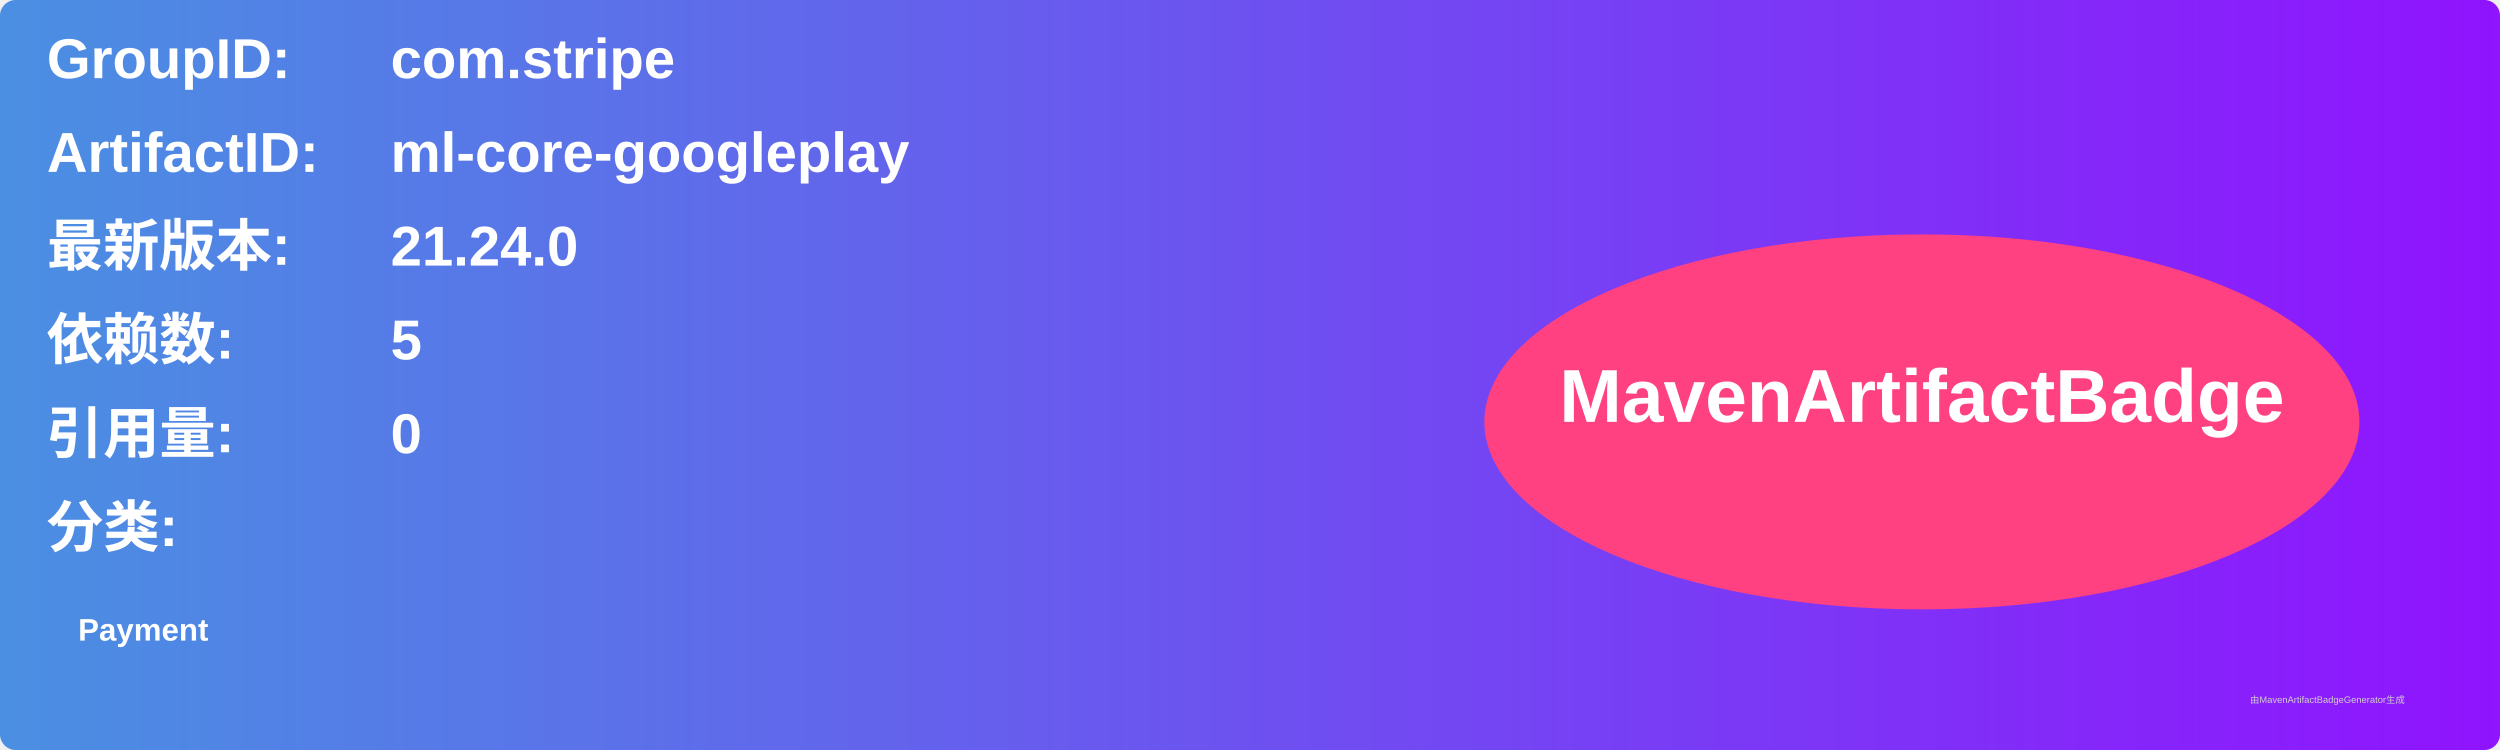
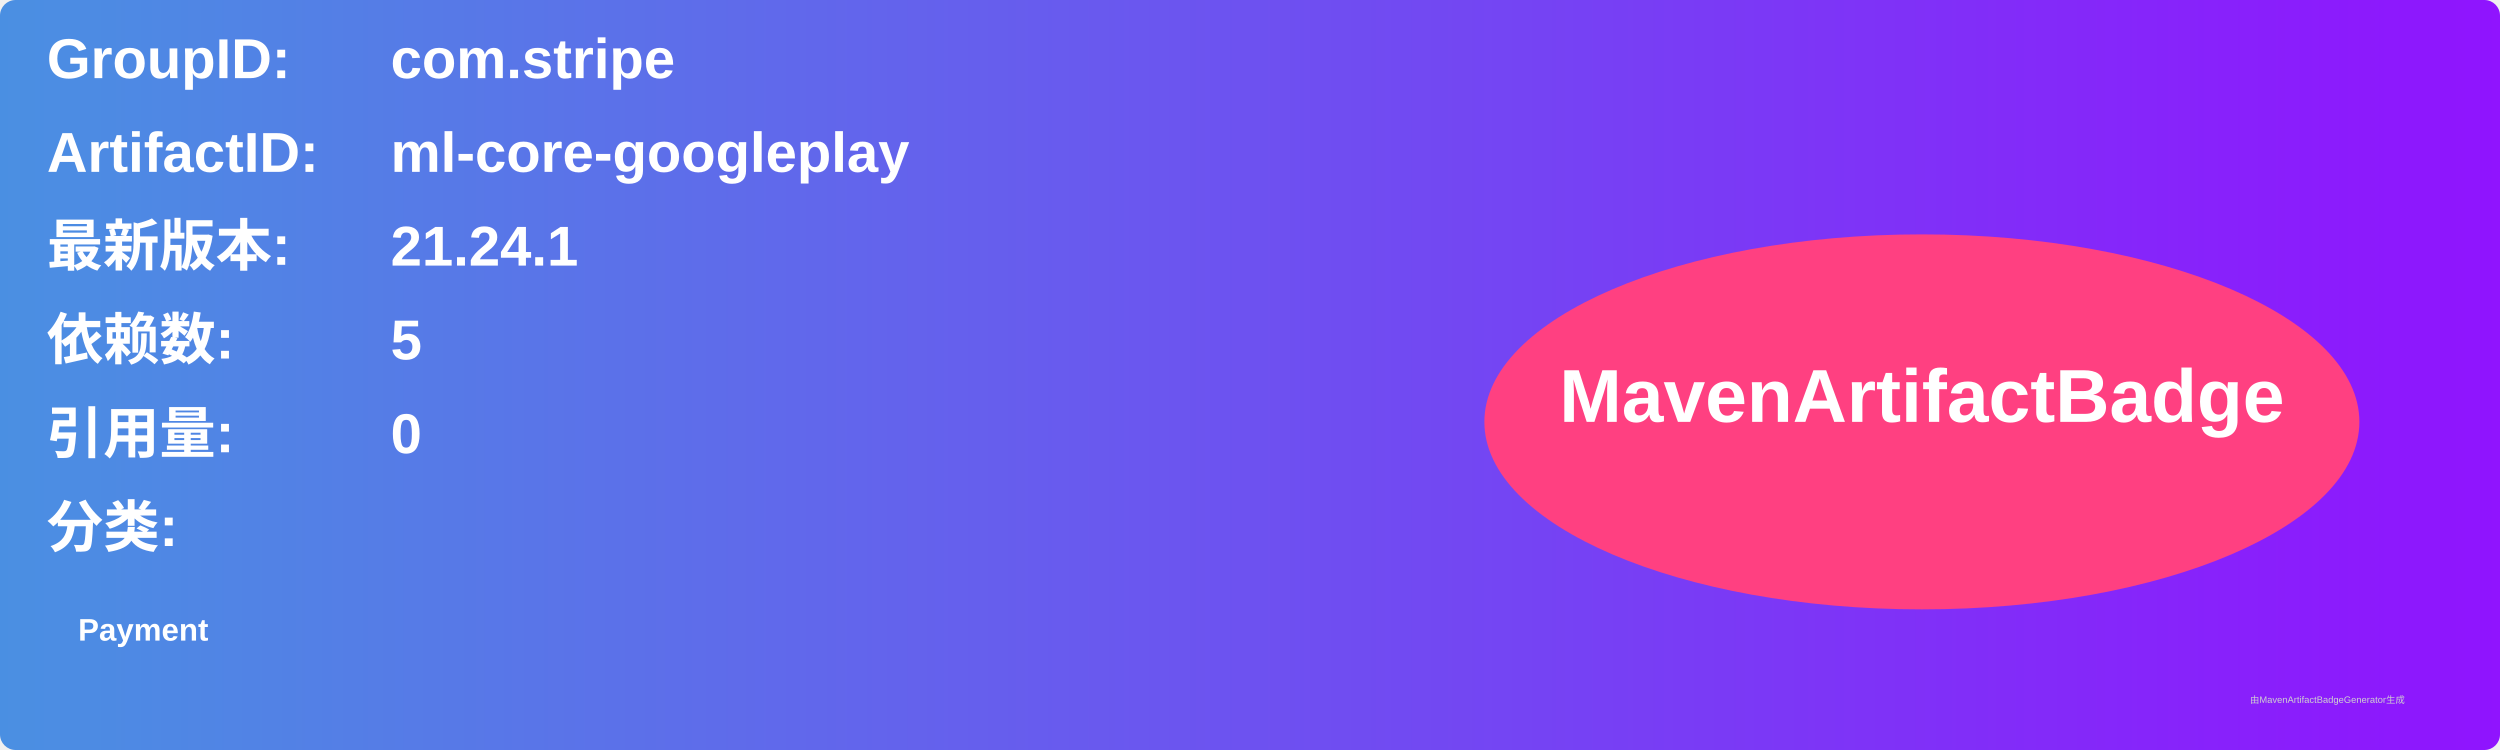
<svg xmlns="http://www.w3.org/2000/svg" width="800" height="240" viewBox="0 0 800 240">
  <linearGradient id="grad" x1="0%" y1="0%" x2="100%" y2="0%">
    <stop offset="0%" stop-color="#4a90e2" />
    <stop offset="100%" stop-color="#9013fe" />
  </linearGradient>
  <rect width="100%" height="100%" rx="5" ry="5" fill="url(#grad)" />
  <g transform="translate(15, 15)">
    <text x="0" y="10" font-family="Arial" font-size="18" fill="white" font-weight="bold" width="260">GroupID:</text>
    <text x="110" y="10" font-family="Arial" font-size="18" fill="white" font-weight="bold" width="460">com.stripe</text>
    <text x="0" y="40" font-family="Arial" font-size="18" fill="white" font-weight="bold" width="260">ArtifactID:</text>
    <text x="110" y="40" font-family="Arial" font-size="18" fill="white" font-weight="bold" width="460">ml-core-googleplay</text>
    <text x="0" y="70" font-family="Arial" font-size="18" fill="white" font-weight="bold">最新版本:</text>
    <text x="110" y="70" font-family="Arial" font-size="18" fill="white" font-weight="bold">
-       <tspan font-weight="bold">21.24.0</tspan>
+       <tspan font-weight="bold">21.24.1</tspan>
    </text>
    <text x="0" y="100" font-family="Arial" font-size="18" fill="white" font-weight="bold">依赖数: </text>
    <text x="110" y="100" font-family="Arial" font-size="18" fill="white">
      <tspan font-weight="bold">5</tspan>
    </text>
    <text x="0" y="130" font-family="Arial" font-size="18" fill="white" font-weight="bold">引用量: </text>
    <text x="110" y="130" font-family="Arial" font-size="18" fill="white">
      <tspan font-weight="bold">0</tspan>
    </text>
    <text x="0" y="160" font-family="Arial" font-size="18" fill="white" font-weight="bold">分类:</text>
    <text x="10" y="190" font-family="Arial" font-size="10" fill="white">
      <tspan font-weight="bold">Payment</tspan>
    </text>
    <ellipse cx="600" cy="120" rx="140" ry="60" fill="#ff4081" />
    <text x="600" y="120" text-anchor="middle" font-family="Arial" font-size="24" fill="white" font-weight="bold">MavenArtifactBadge</text>
  </g>
  <text x="720" y="225" font-family="Arial" font-size="3" fill="#d0d0d0">由MavenArtifactBadgeGenerator生成</text>
</svg>
